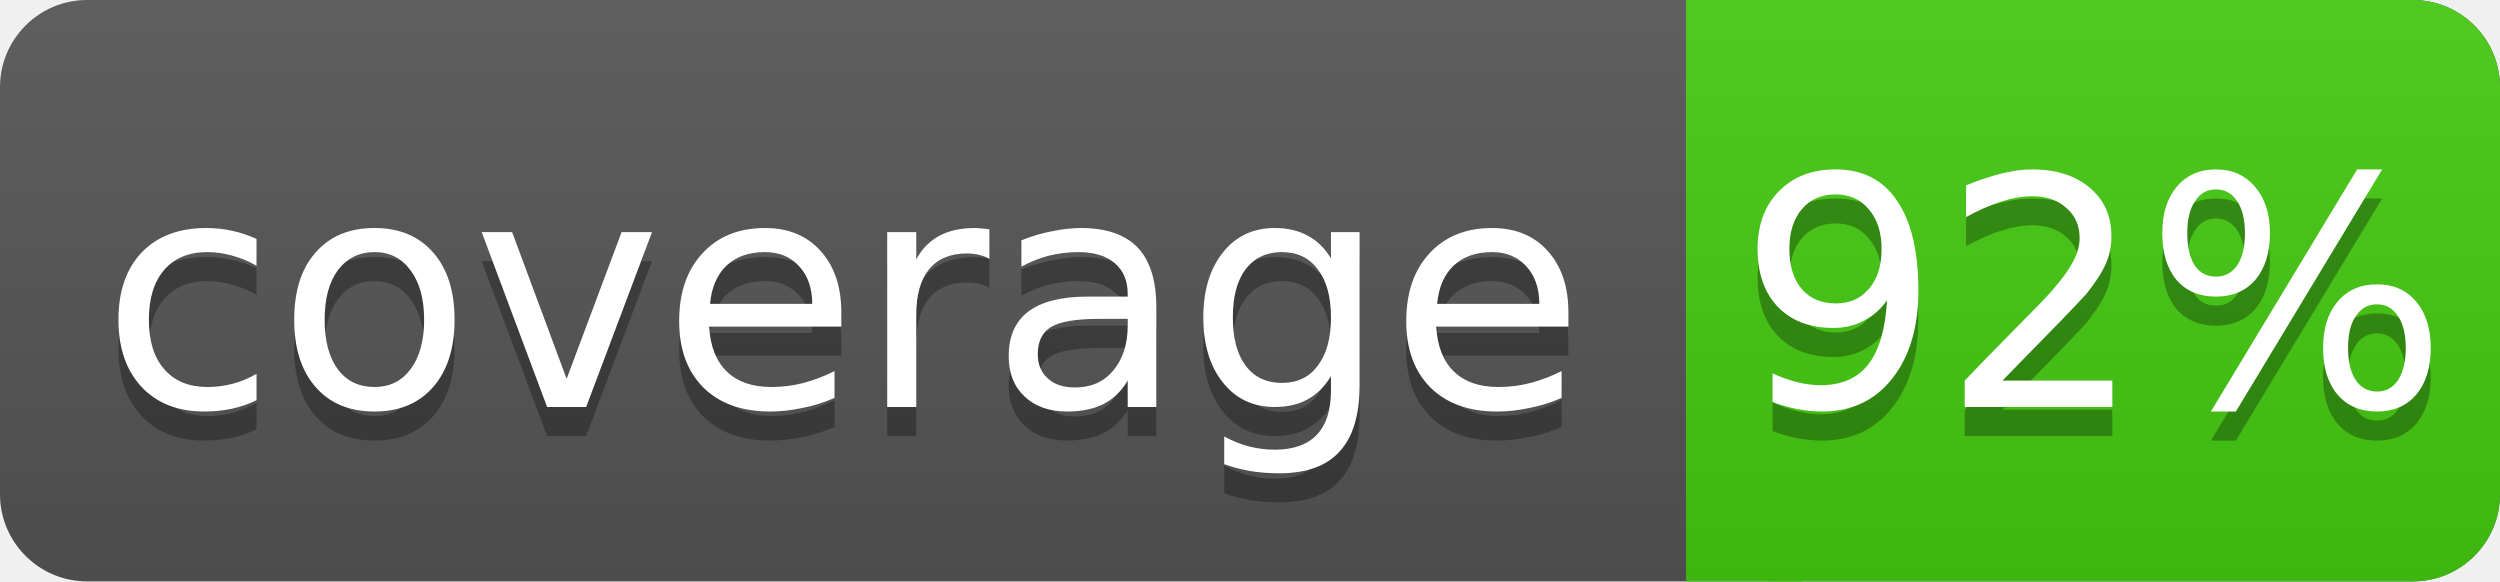
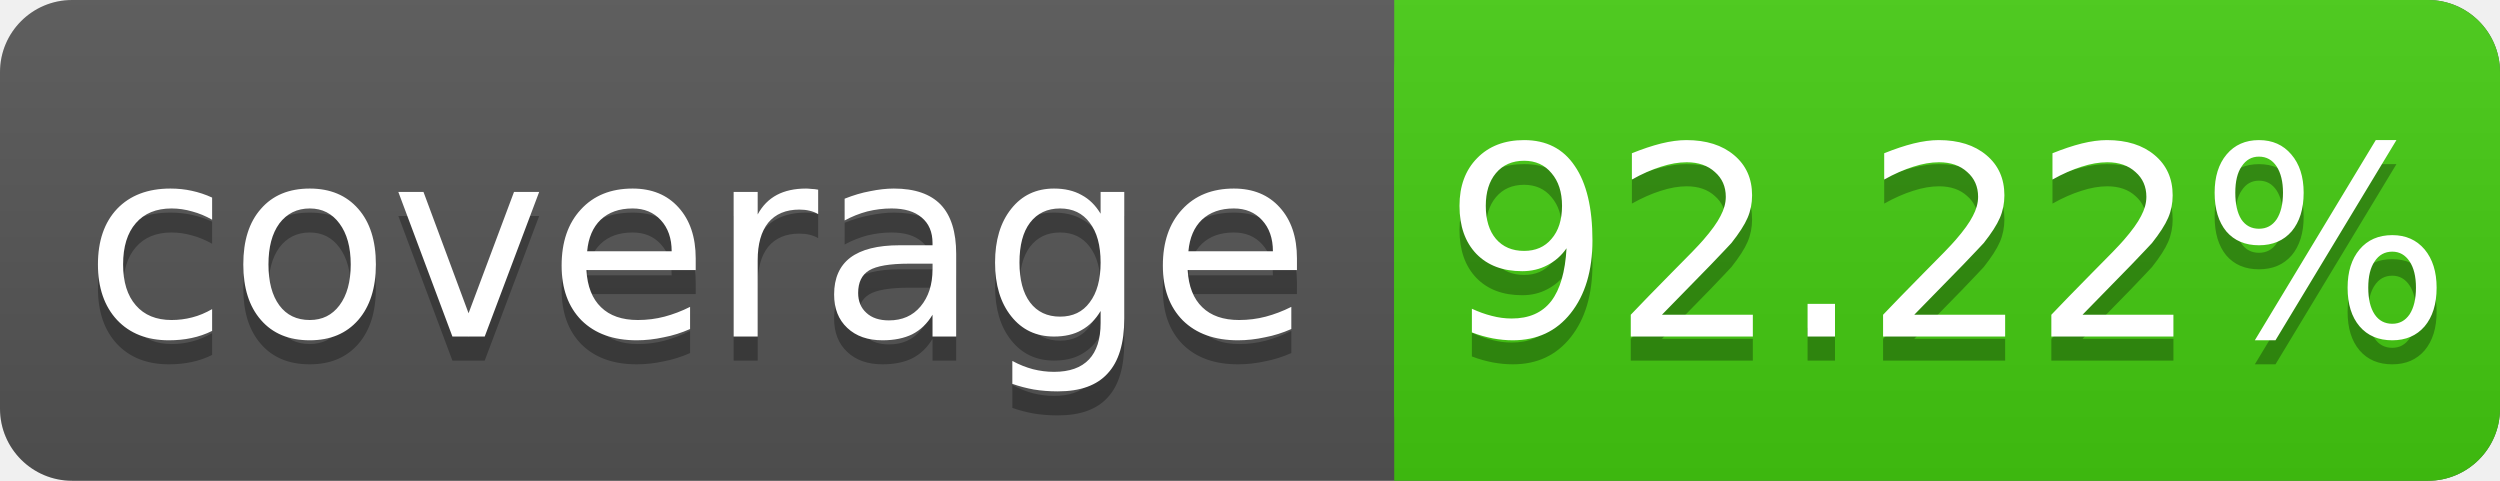
- <svg xmlns="http://www.w3.org/2000/svg" width="86" height="20">
+ <svg xmlns="http://www.w3.org/2000/svg" width="104" height="20">
  <linearGradient id="s" x2="0" y2="100%">
    <stop offset="0" stop-color="#bbb" stop-opacity=".1" />
    <stop offset="1" stop-opacity=".1" />
  </linearGradient>
-   <rect rx="3" width="86" height="20" fill="#555" />
-   <rect rx="3" x="58" width="28" height="20" fill="#4c1" />
+   <rect rx="3" width="104" height="20" fill="#555" />
+   <rect rx="3" x="58" width="46" height="20" fill="#4c1" />
  <rect x="58" width="4" height="20" fill="#4c1" />
-   <rect rx="3" width="86" height="20" fill="url(#s)" />
+   <rect rx="3" width="104" height="20" fill="url(#s)" />
  <g fill="#fff" text-anchor="middle" font-family="DejaVu Sans,Verdana,Geneva,sans-serif" font-size="11">
    <text x="29" y="15" fill="#010101" fill-opacity=".3">coverage</text>
    <text x="29" y="14">coverage</text>
-     <text x="72" y="15" fill="#010101" fill-opacity=".3">92%</text>
-     <text x="72" y="14">92%</text>
+     <text x="81" y="15" fill="#010101" fill-opacity=".3">92.22%</text>
+     <text x="81" y="14">92.22%</text>
  </g>
</svg>
